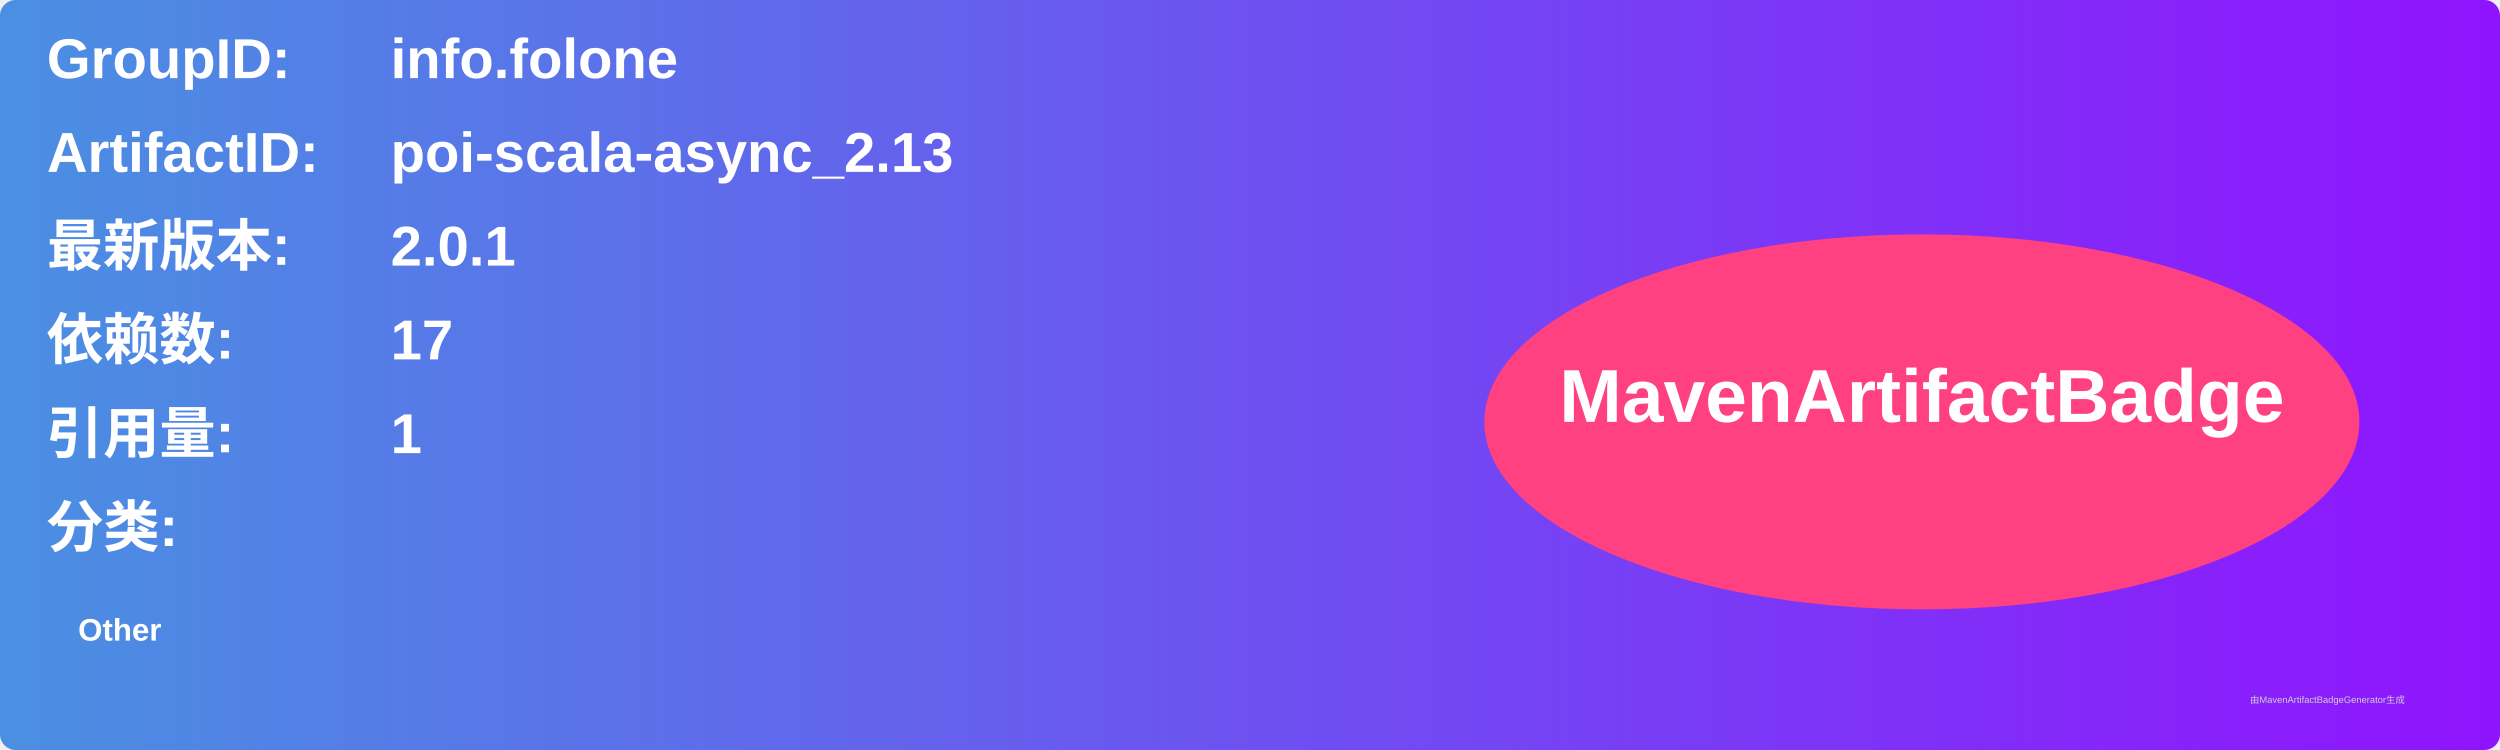
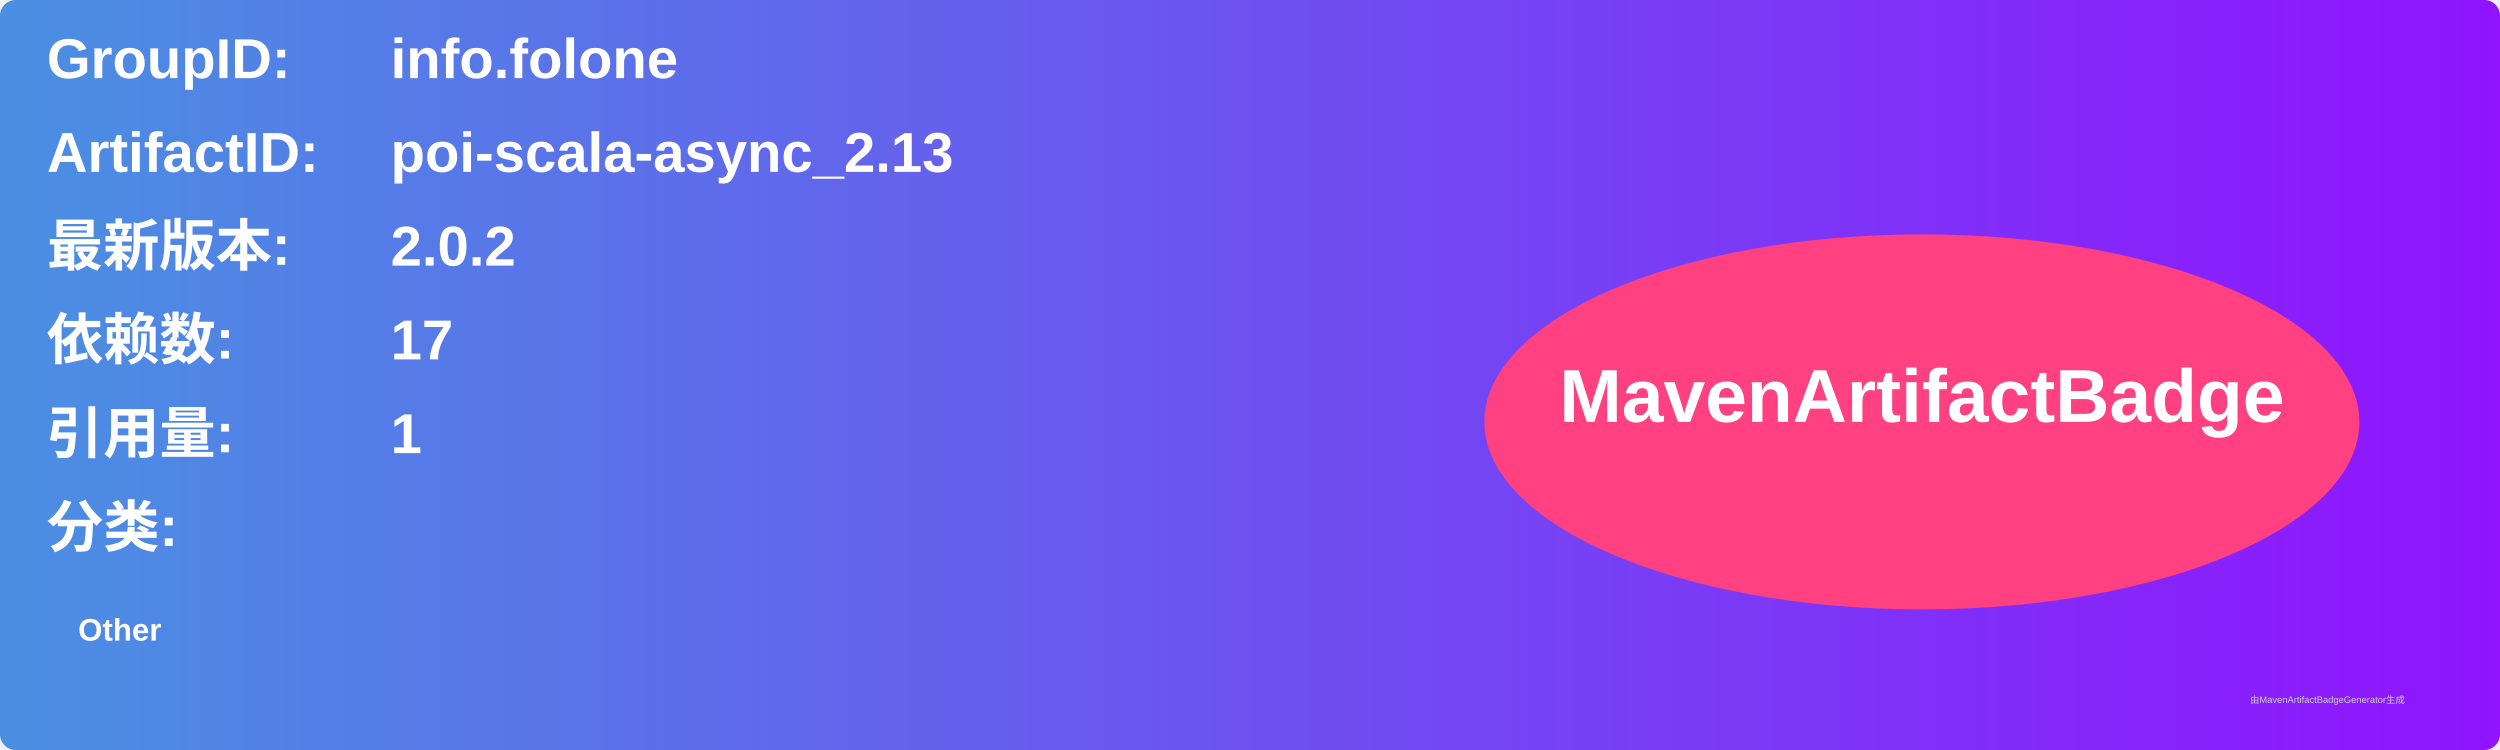
<svg xmlns="http://www.w3.org/2000/svg" width="800" height="240" viewBox="0 0 800 240">
  <linearGradient id="grad" x1="0%" y1="0%" x2="100%" y2="0%">
    <stop offset="0%" stop-color="#4a90e2" />
    <stop offset="100%" stop-color="#9013fe" />
  </linearGradient>
  <rect width="100%" height="100%" rx="5" ry="5" fill="url(#grad)" />
  <g transform="translate(15, 15)">
    <text x="0" y="10" font-family="Arial" font-size="18" fill="white" font-weight="bold" width="260">GroupID:</text>
    <text x="110" y="10" font-family="Arial" font-size="18" fill="white" font-weight="bold" width="460">info.folone</text>
    <text x="0" y="40" font-family="Arial" font-size="18" fill="white" font-weight="bold" width="260">ArtifactID:</text>
    <text x="110" y="40" font-family="Arial" font-size="18" fill="white" font-weight="bold" width="460">poi-scala-async_2.13</text>
    <text x="0" y="70" font-family="Arial" font-size="18" fill="white" font-weight="bold">最新版本:</text>
    <text x="110" y="70" font-family="Arial" font-size="18" fill="white" font-weight="bold">
-       <tspan font-weight="bold">2.0.1</tspan>
+       <tspan font-weight="bold">2.0.2</tspan>
    </text>
    <text x="0" y="100" font-family="Arial" font-size="18" fill="white" font-weight="bold">依赖数: </text>
    <text x="110" y="100" font-family="Arial" font-size="18" fill="white">
      <tspan font-weight="bold">17</tspan>
    </text>
    <text x="0" y="130" font-family="Arial" font-size="18" fill="white" font-weight="bold">引用量: </text>
    <text x="110" y="130" font-family="Arial" font-size="18" fill="white">
      <tspan font-weight="bold">1</tspan>
    </text>
    <text x="0" y="160" font-family="Arial" font-size="18" fill="white" font-weight="bold">分类:</text>
    <text x="10" y="190" font-family="Arial" font-size="10" fill="white">
      <tspan font-weight="bold">Other</tspan>
    </text>
    <ellipse cx="600" cy="120" rx="140" ry="60" fill="#ff4081" />
    <text x="600" y="120" text-anchor="middle" font-family="Arial" font-size="24" fill="white" font-weight="bold">MavenArtifactBadge</text>
  </g>
  <text x="720" y="225" font-family="Arial" font-size="3" fill="#d0d0d0">由MavenArtifactBadgeGenerator生成</text>
</svg>
